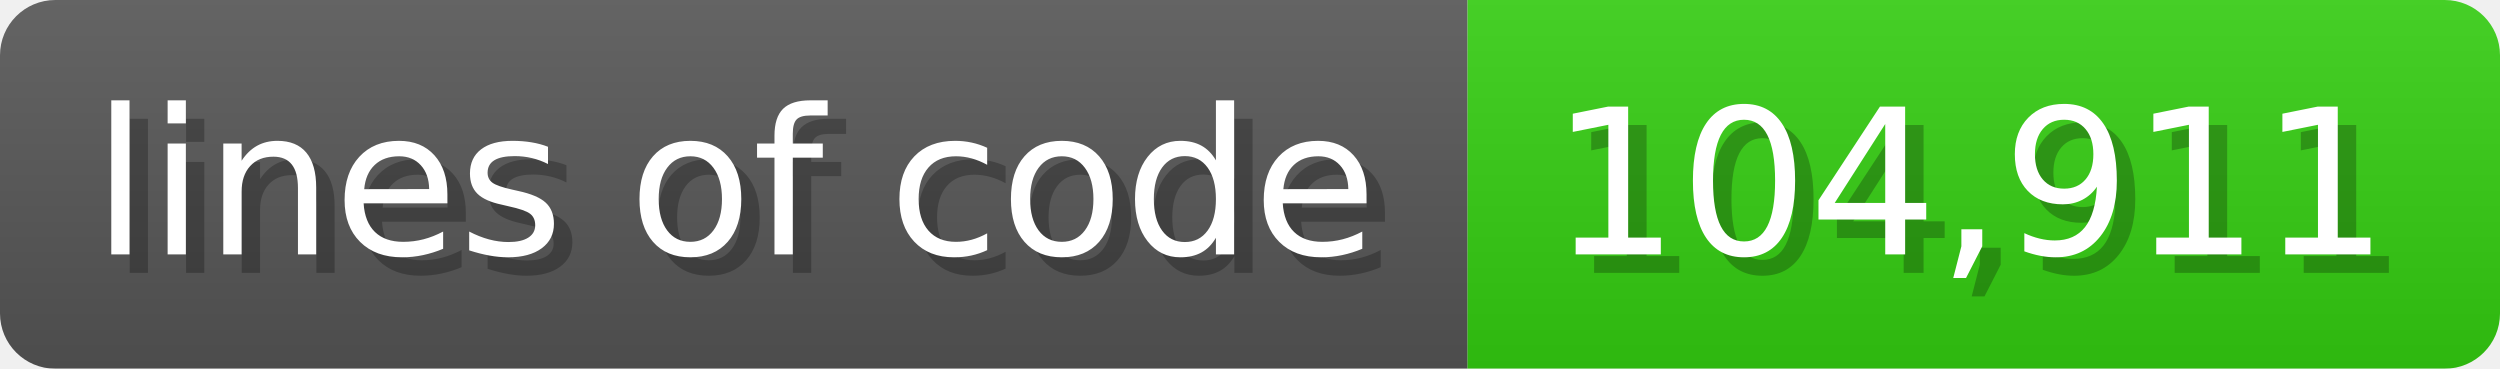
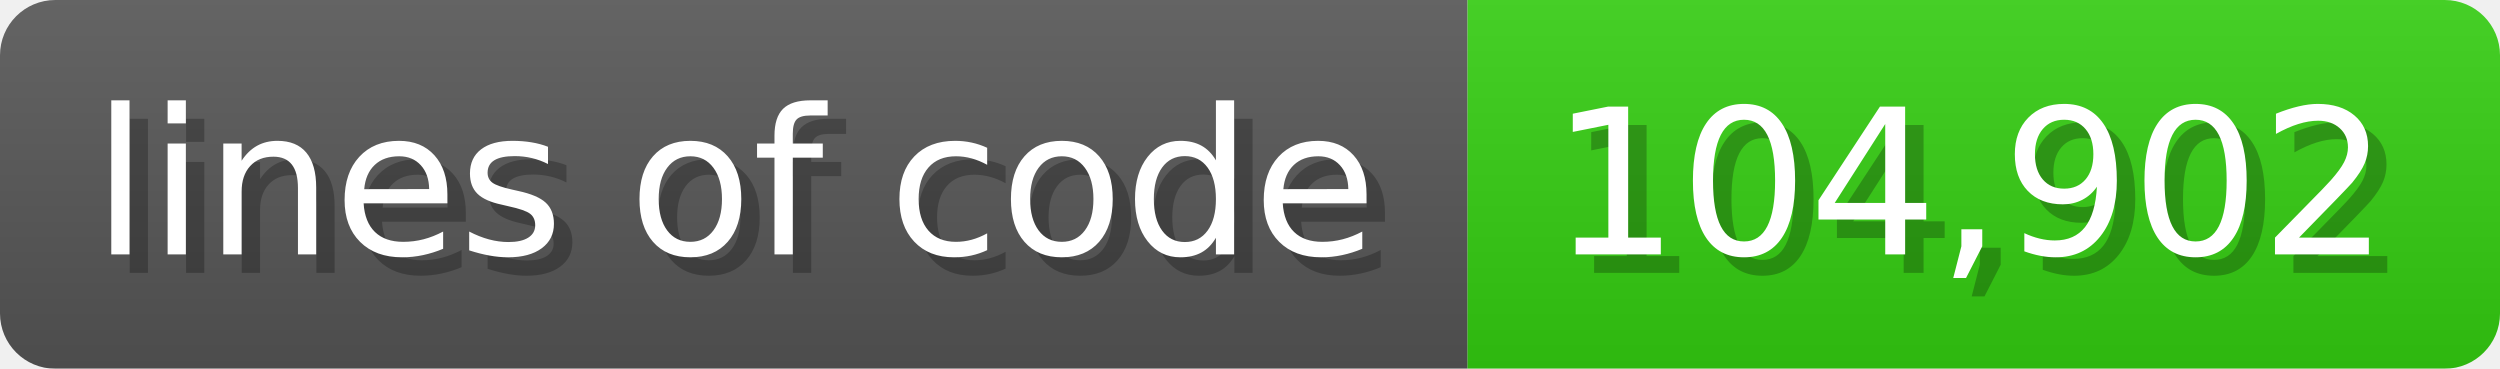
<svg xmlns="http://www.w3.org/2000/svg" width="135.6" height="20" viewBox="0 0 1356 200">
  <linearGradient id="a" x2="0" y2="100%">
    <stop offset="0" stop-opacity=".1" stop-color="#EEE" />
    <stop offset="1" stop-opacity=".1" />
  </linearGradient>
  <mask id="m">
    <rect width="1356" height="200" rx="30" fill="#FFF" />
  </mask>
  <g mask="url(#m)">
    <rect width="796" height="200" fill="#555" />
    <rect width="560" height="200" fill="#3C1" x="796" />
    <rect width="1356" height="200" fill="url(#a)" />
  </g>
  <g fill="#fff" text-anchor="start" font-family="Verdana,DejaVu Sans,sans-serif" font-size="110">
    <text x="60" y="148" textLength="696" fill="#000" opacity="0.25">lines of code</text>
    <text x="50" y="138" textLength="696">lines of code</text>
-     <text x="851" y="148" textLength="460" fill="#000" opacity="0.25">104,911</text>
-     <text x="841" y="138" textLength="460">104,911</text>
+     <text x="851" y="148" textLength="460" fill="#000" opacity="0.25">104,902</text>
+     <text x="841" y="138" textLength="460">104,902</text>
  </g>
</svg>
